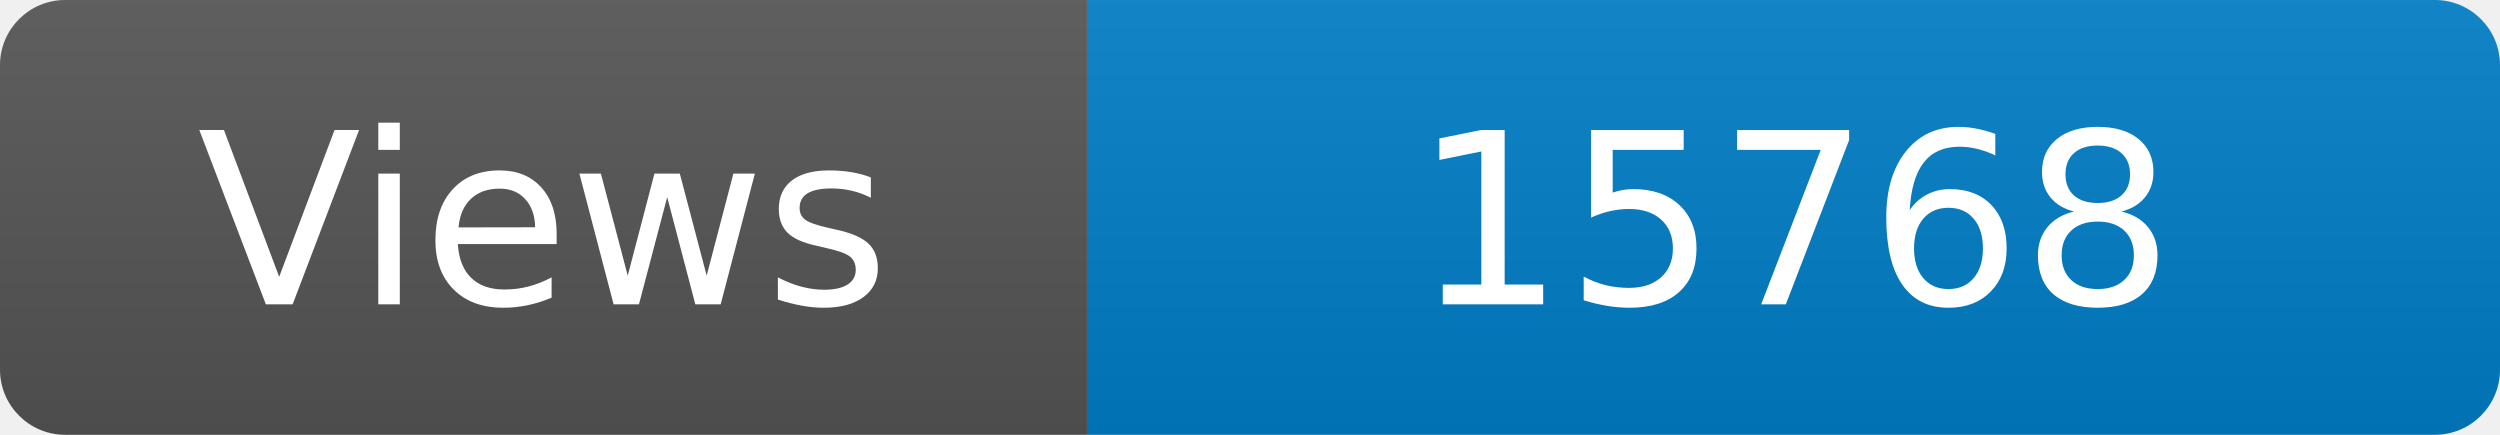
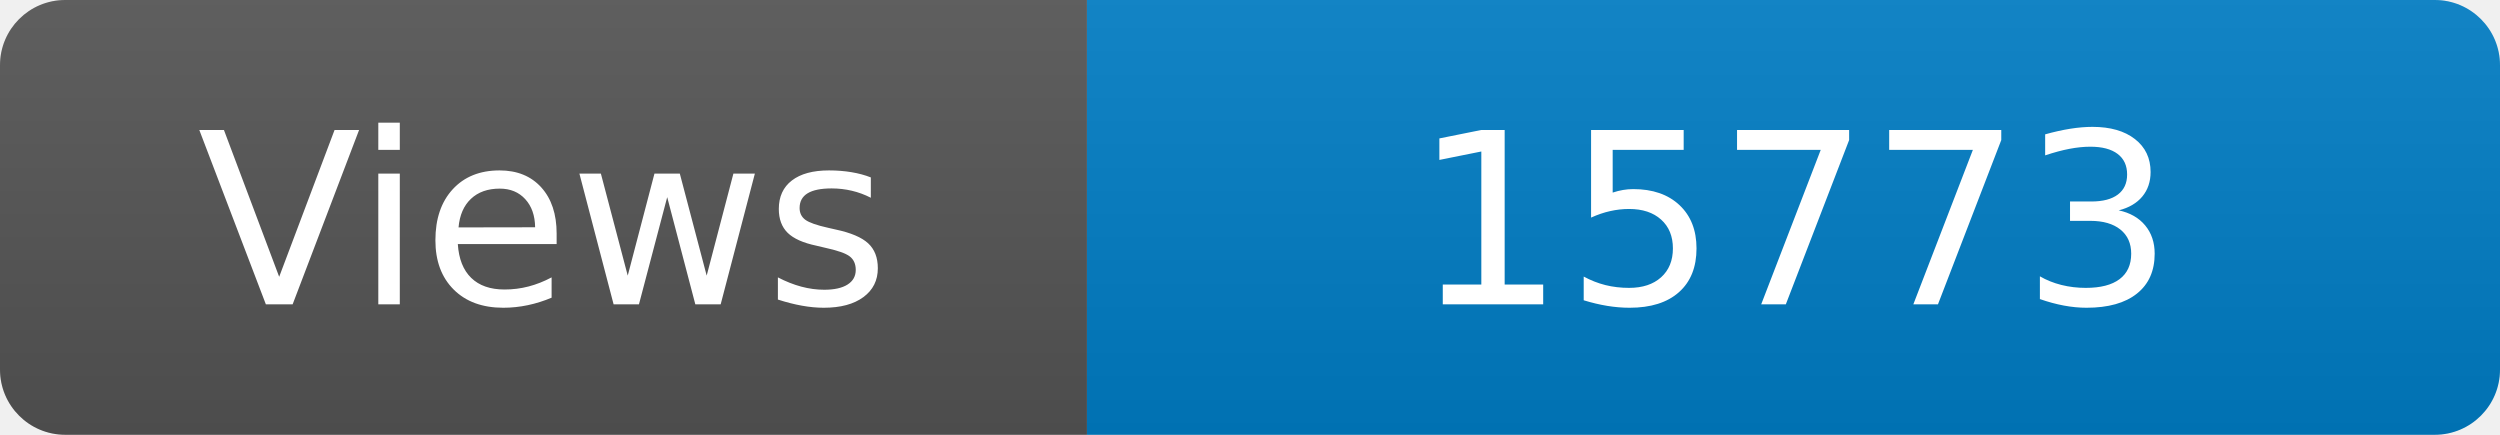
<svg xmlns="http://www.w3.org/2000/svg" width="115" height="20" role="img" aria-label="Maintained?: yes">
  <linearGradient id="s" x2="0" y2="100%">
    <stop offset="0" stop-color="#bbb" stop-opacity=".1" />
    <stop offset="1" stop-opacity=".1" />
  </linearGradient>
  <clipPath id="r">
    <rect width="115" height="20" rx="3" fill="#fff" />
  </clipPath>
  <g clip-path="url(#r)">
    <rect width="50" height="20" fill="#555" />
    <rect x="50" width="160" height="20" fill="#007ec6" />
    <rect width="115" height="20" fill="url(#s)" />
  </g>
  <g fill="#fff" text-anchor="middle" font-family="Verdana,Geneva,DejaVu Sans,sans-serif" font-size="110">
    <text x="250" y="140" transform="scale(.1)" fill="#fff">Views</text>
-     <text x="825" y="140" transform="scale(.1)" fill="#fff">15768</text>
+     <text x="825" y="140" transform="scale(.1)" fill="#fff">15773</text>
  </g>
</svg>
